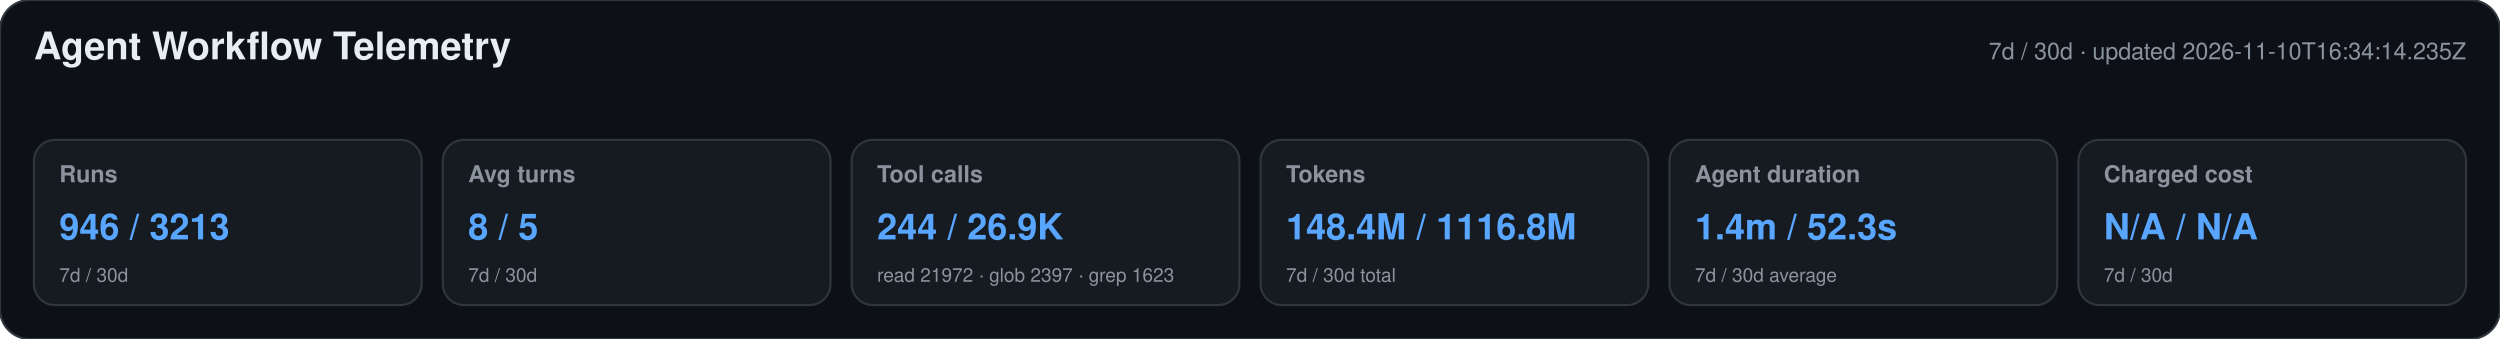
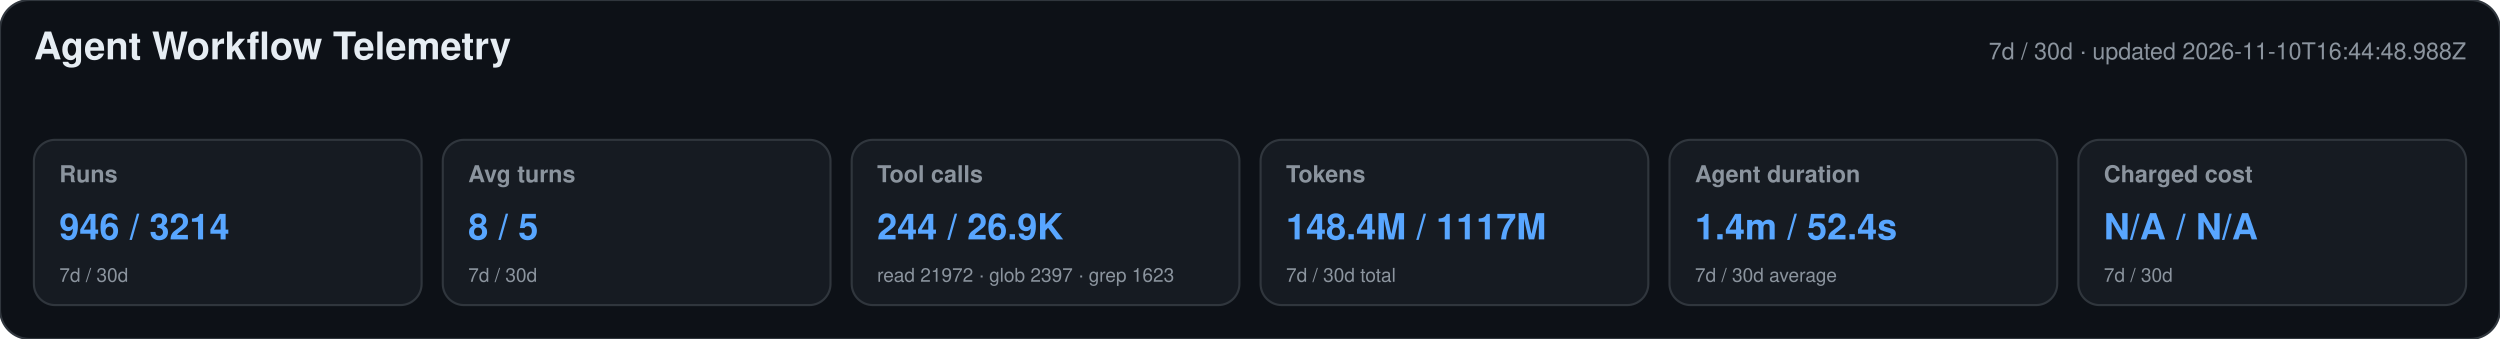
<svg xmlns="http://www.w3.org/2000/svg" width="1180" height="160" viewBox="0 0 1180 160" role="img" aria-labelledby="title desc">
  <style>text{font-family:-apple-system,BlinkMacSystemFont,"Segoe UI",Helvetica,Arial,sans-serif}.heading{font-size:18px;font-weight:650;fill:#e6edf3}.meta,.label,.secondary{fill:#8b949e}.meta,.label{font-size:11px}.label{font-weight:600}.primary{font-size:17px;font-weight:700;fill:#58a6ff}.secondary{font-size:9px}</style>
  <rect width="1180" height="160" rx="14" fill="#0d1117" stroke="#30363d" />
  <text x="16" y="28" class="heading">Agent Workflow Telemetry</text>
-   <text x="1164" y="28" text-anchor="end" class="meta">7d / 30d · updated 2026-11-10T16:34:14.235Z</text>
+   <text x="1164" y="28" text-anchor="end" class="meta">7d / 30d · updated 2026-11-10T16:44:48.988Z</text>
  <g>
    <rect x="16" y="66" width="183" height="78" rx="10" fill="#161b22" stroke="#30363d" />
    <text x="28" y="86" class="label">Runs</text>
-     <text x="28" y="113" class="primary">946 / 3213</text>
+     <text x="28" y="113" class="primary">946 / 3214</text>
    <text x="28" y="133" class="secondary">7d / 30d</text>
  </g>
  <g>
    <rect x="209" y="66" width="183" height="78" rx="10" fill="#161b22" stroke="#30363d" />
    <text x="221" y="86" class="label">Avg turns</text>
    <text x="221" y="113" class="primary">8 / 5</text>
    <text x="221" y="133" class="secondary">7d / 30d</text>
  </g>
  <g>
    <rect x="402" y="66" width="183" height="78" rx="10" fill="#161b22" stroke="#30363d" />
    <text x="414" y="86" class="label">Tool calls</text>
    <text x="414" y="113" class="primary">244 / 26.9K</text>
    <text x="414" y="133" class="secondary">read 21972 · glob 2397 · grep 1623</text>
  </g>
  <g>
    <rect x="595" y="66" width="183" height="78" rx="10" fill="#161b22" stroke="#30363d" />
    <text x="607" y="86" class="label">Tokens</text>
-     <text x="607" y="113" class="primary">148.4M / 1116.8M</text>
+     <text x="607" y="113" class="primary">148.4M / 1117M</text>
    <text x="607" y="133" class="secondary">7d / 30d total</text>
  </g>
  <g>
    <rect x="788" y="66" width="183" height="78" rx="10" fill="#161b22" stroke="#30363d" />
    <text x="800" y="86" class="label">Agent duration</text>
-     <text x="800" y="113" class="primary">1.4m / 52.3s</text>
+     <text x="800" y="113" class="primary">1.4m / 52.4s</text>
    <text x="800" y="133" class="secondary">7d / 30d average</text>
  </g>
  <g>
    <rect x="981" y="66" width="183" height="78" rx="10" fill="#161b22" stroke="#30363d" />
    <text x="993" y="86" class="label">Charged cost</text>
    <text x="993" y="113" class="primary">N/A / N/A</text>
    <text x="993" y="133" class="secondary">7d / 30d</text>
  </g>
</svg>
